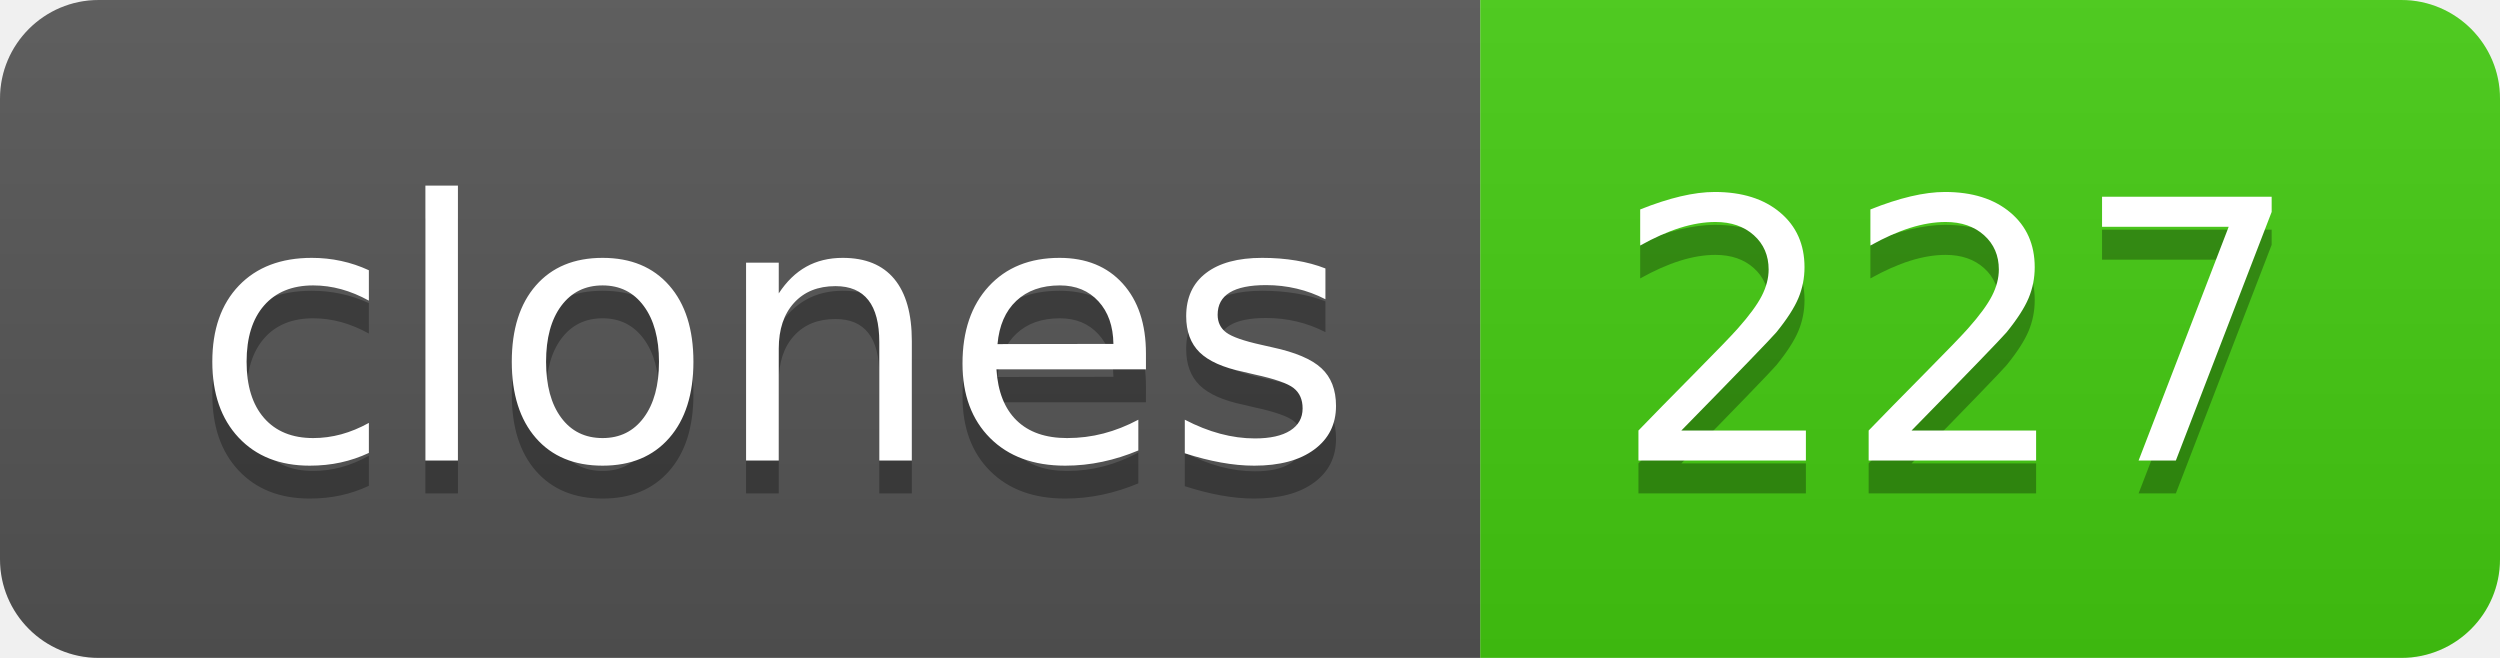
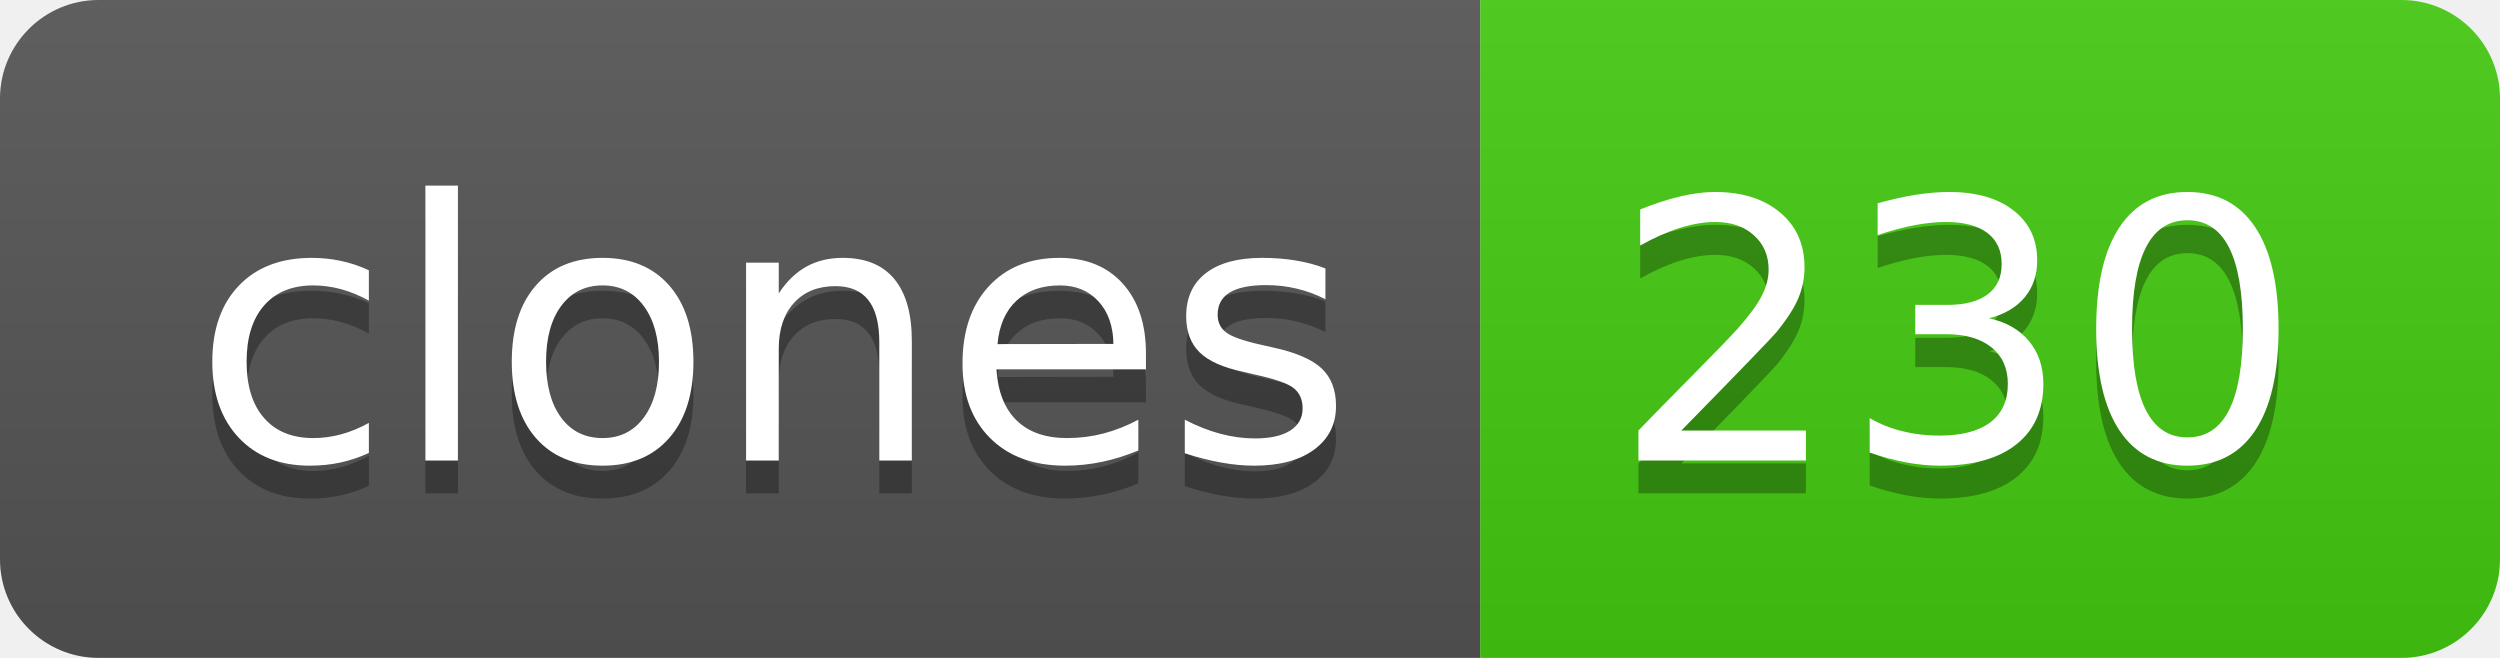
- <svg xmlns="http://www.w3.org/2000/svg" width="76" height="20" role="img" aria-label="clones: 227">
+ <svg xmlns="http://www.w3.org/2000/svg" width="76" height="20" role="img" aria-label="clones: 230">
  <linearGradient id="s" x2="0" y2="100%">
    <stop offset="0" stop-color="#bbb" stop-opacity=".1" />
    <stop offset="1" stop-opacity=".1" />
  </linearGradient>
  <clipPath id="r">
    <rect width="76" height="20" rx="3" fill="#fff" />
  </clipPath>
  <g clip-path="url(#r)">
    <rect width="45" height="20" fill="#555" />
    <rect x="45" width="31" height="20" fill="#4c1" />
    <rect width="76" height="20" fill="url(#s)" />
  </g>
  <g fill="#fff" text-anchor="middle" font-family="Verdana,Geneva,DejaVu Sans,sans-serif" text-rendering="geometricPrecision" font-size="110">
    <text aria-hidden="true" x="235" y="150" fill="#010101" fill-opacity=".3" transform="scale(.1)" textLength="350">clones</text>
    <text x="235" y="140" transform="scale(.1)" fill="#fff" textLength="350">clones</text>
-     <text aria-hidden="true" x="595" y="150" fill="#010101" fill-opacity=".3" transform="scale(.1)" textLength="210">227</text>
-     <text x="595" y="140" transform="scale(.1)" fill="#fff" textLength="210">227</text>
+     <text aria-hidden="true" x="595" y="150" fill="#010101" fill-opacity=".3" transform="scale(.1)" textLength="210">230</text>
+     <text x="595" y="140" transform="scale(.1)" fill="#fff" textLength="210">230</text>
  </g>
</svg>
